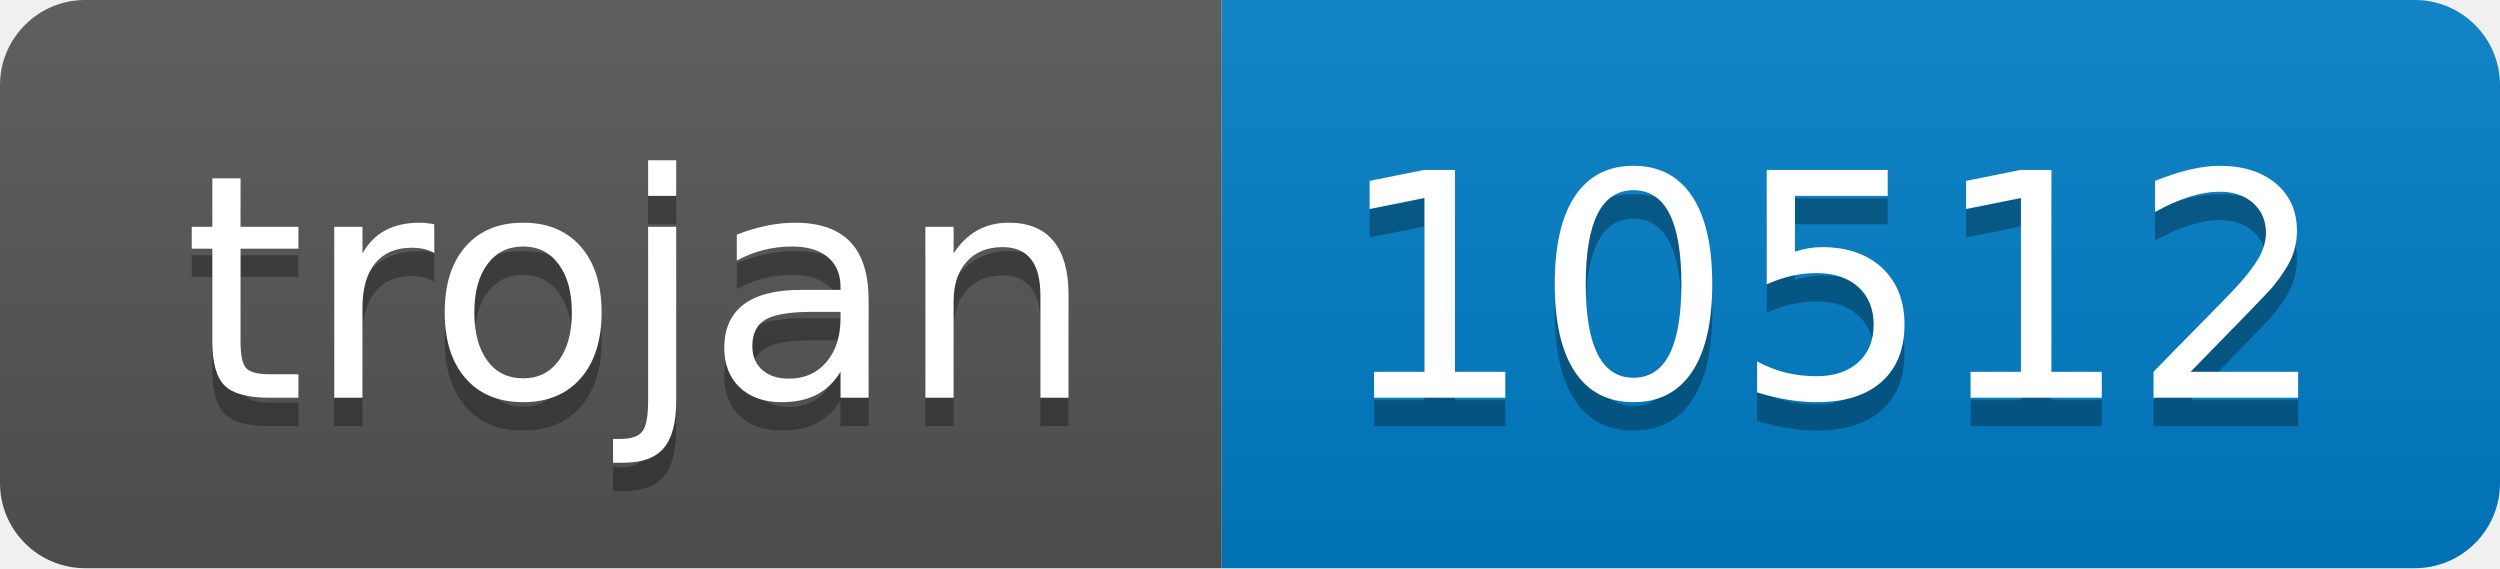
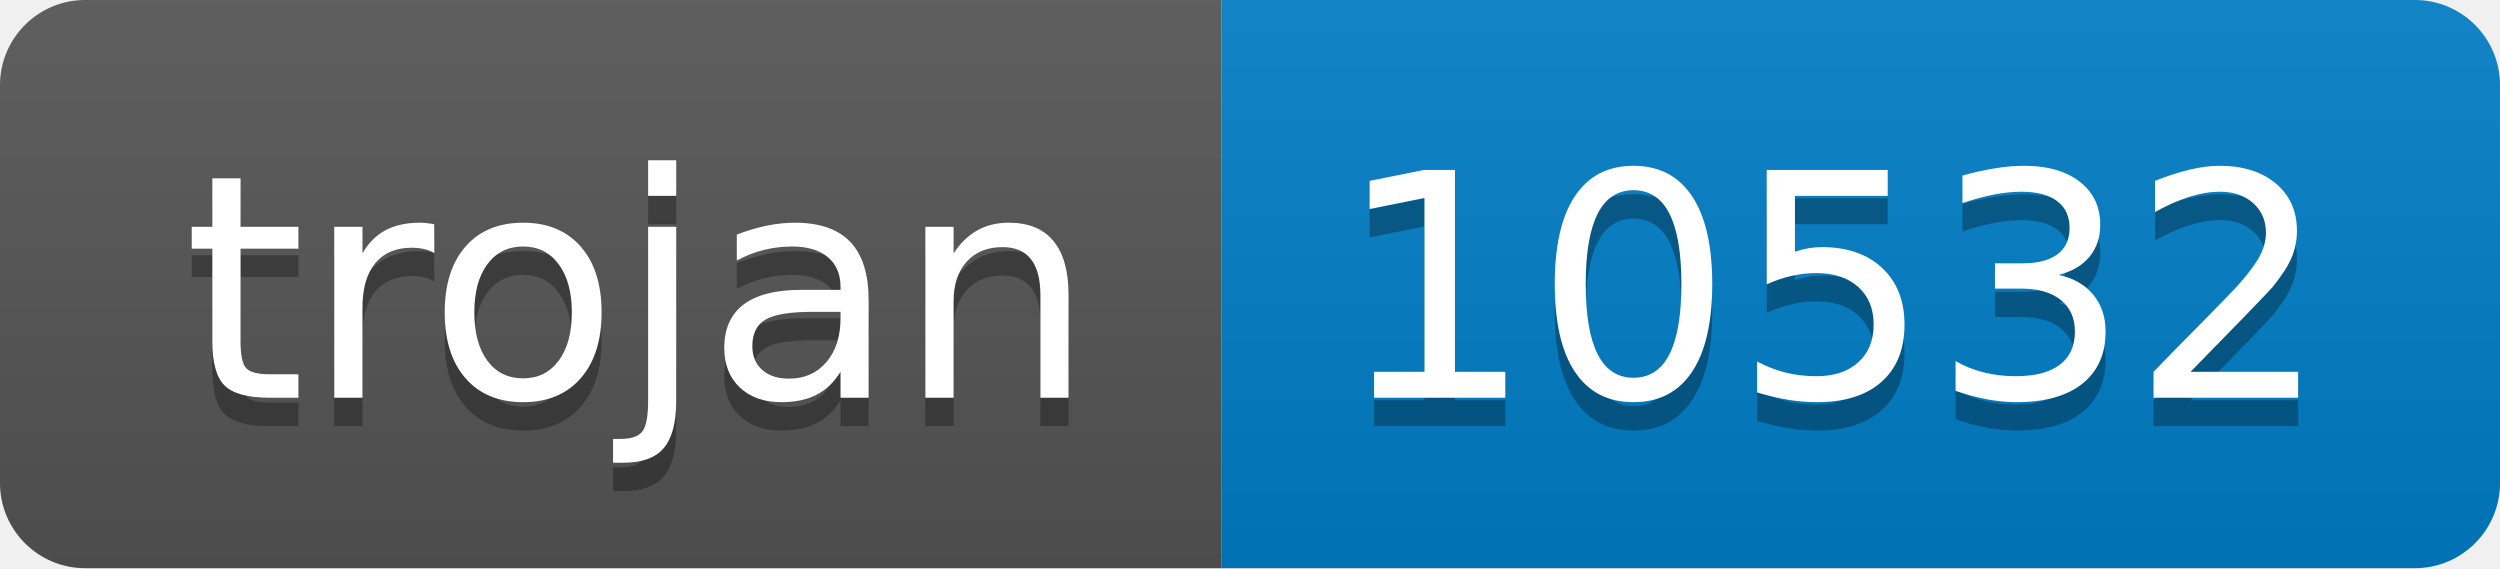
- <svg xmlns="http://www.w3.org/2000/svg" width="88" height="20" role="img" aria-label="trojan: 10512">
+ <svg xmlns="http://www.w3.org/2000/svg" width="88" height="20" role="img" aria-label="trojan: 10532">
  <linearGradient id="s" x2="0" y2="100%">
    <stop offset="0" stop-color="#bbb" stop-opacity=".1" />
    <stop offset="1" stop-opacity=".1" />
  </linearGradient>
  <clipPath id="r">
    <rect width="88" height="20" rx="3" fill="#fff" />
  </clipPath>
  <g clip-path="url(#r)">
    <rect width="43" height="20" fill="#555" />
    <rect x="43" width="45" height="20" fill="#007ec6" />
    <rect width="88" height="20" fill="url(#s)" />
  </g>
  <g fill="#fff" text-anchor="middle" font-family="Verdana,Geneva,DejaVu Sans,sans-serif" text-rendering="geometricPrecision" font-size="110">
    <text aria-hidden="true" x="225" y="150" fill="#010101" fill-opacity=".3" transform="scale(.1)" textLength="330">trojan</text>
    <text x="225" y="140" transform="scale(.1)" fill="#fff" textLength="330">trojan</text>
-     <text aria-hidden="true" x="645" y="150" fill="#010101" fill-opacity=".3" transform="scale(.1)" textLength="350">10512</text>
-     <text x="645" y="140" transform="scale(.1)" fill="#fff" textLength="350">10512</text>
+     <text aria-hidden="true" x="645" y="150" fill="#010101" fill-opacity=".3" transform="scale(.1)" textLength="350">10532</text>
+     <text x="645" y="140" transform="scale(.1)" fill="#fff" textLength="350">10532</text>
  </g>
</svg>
